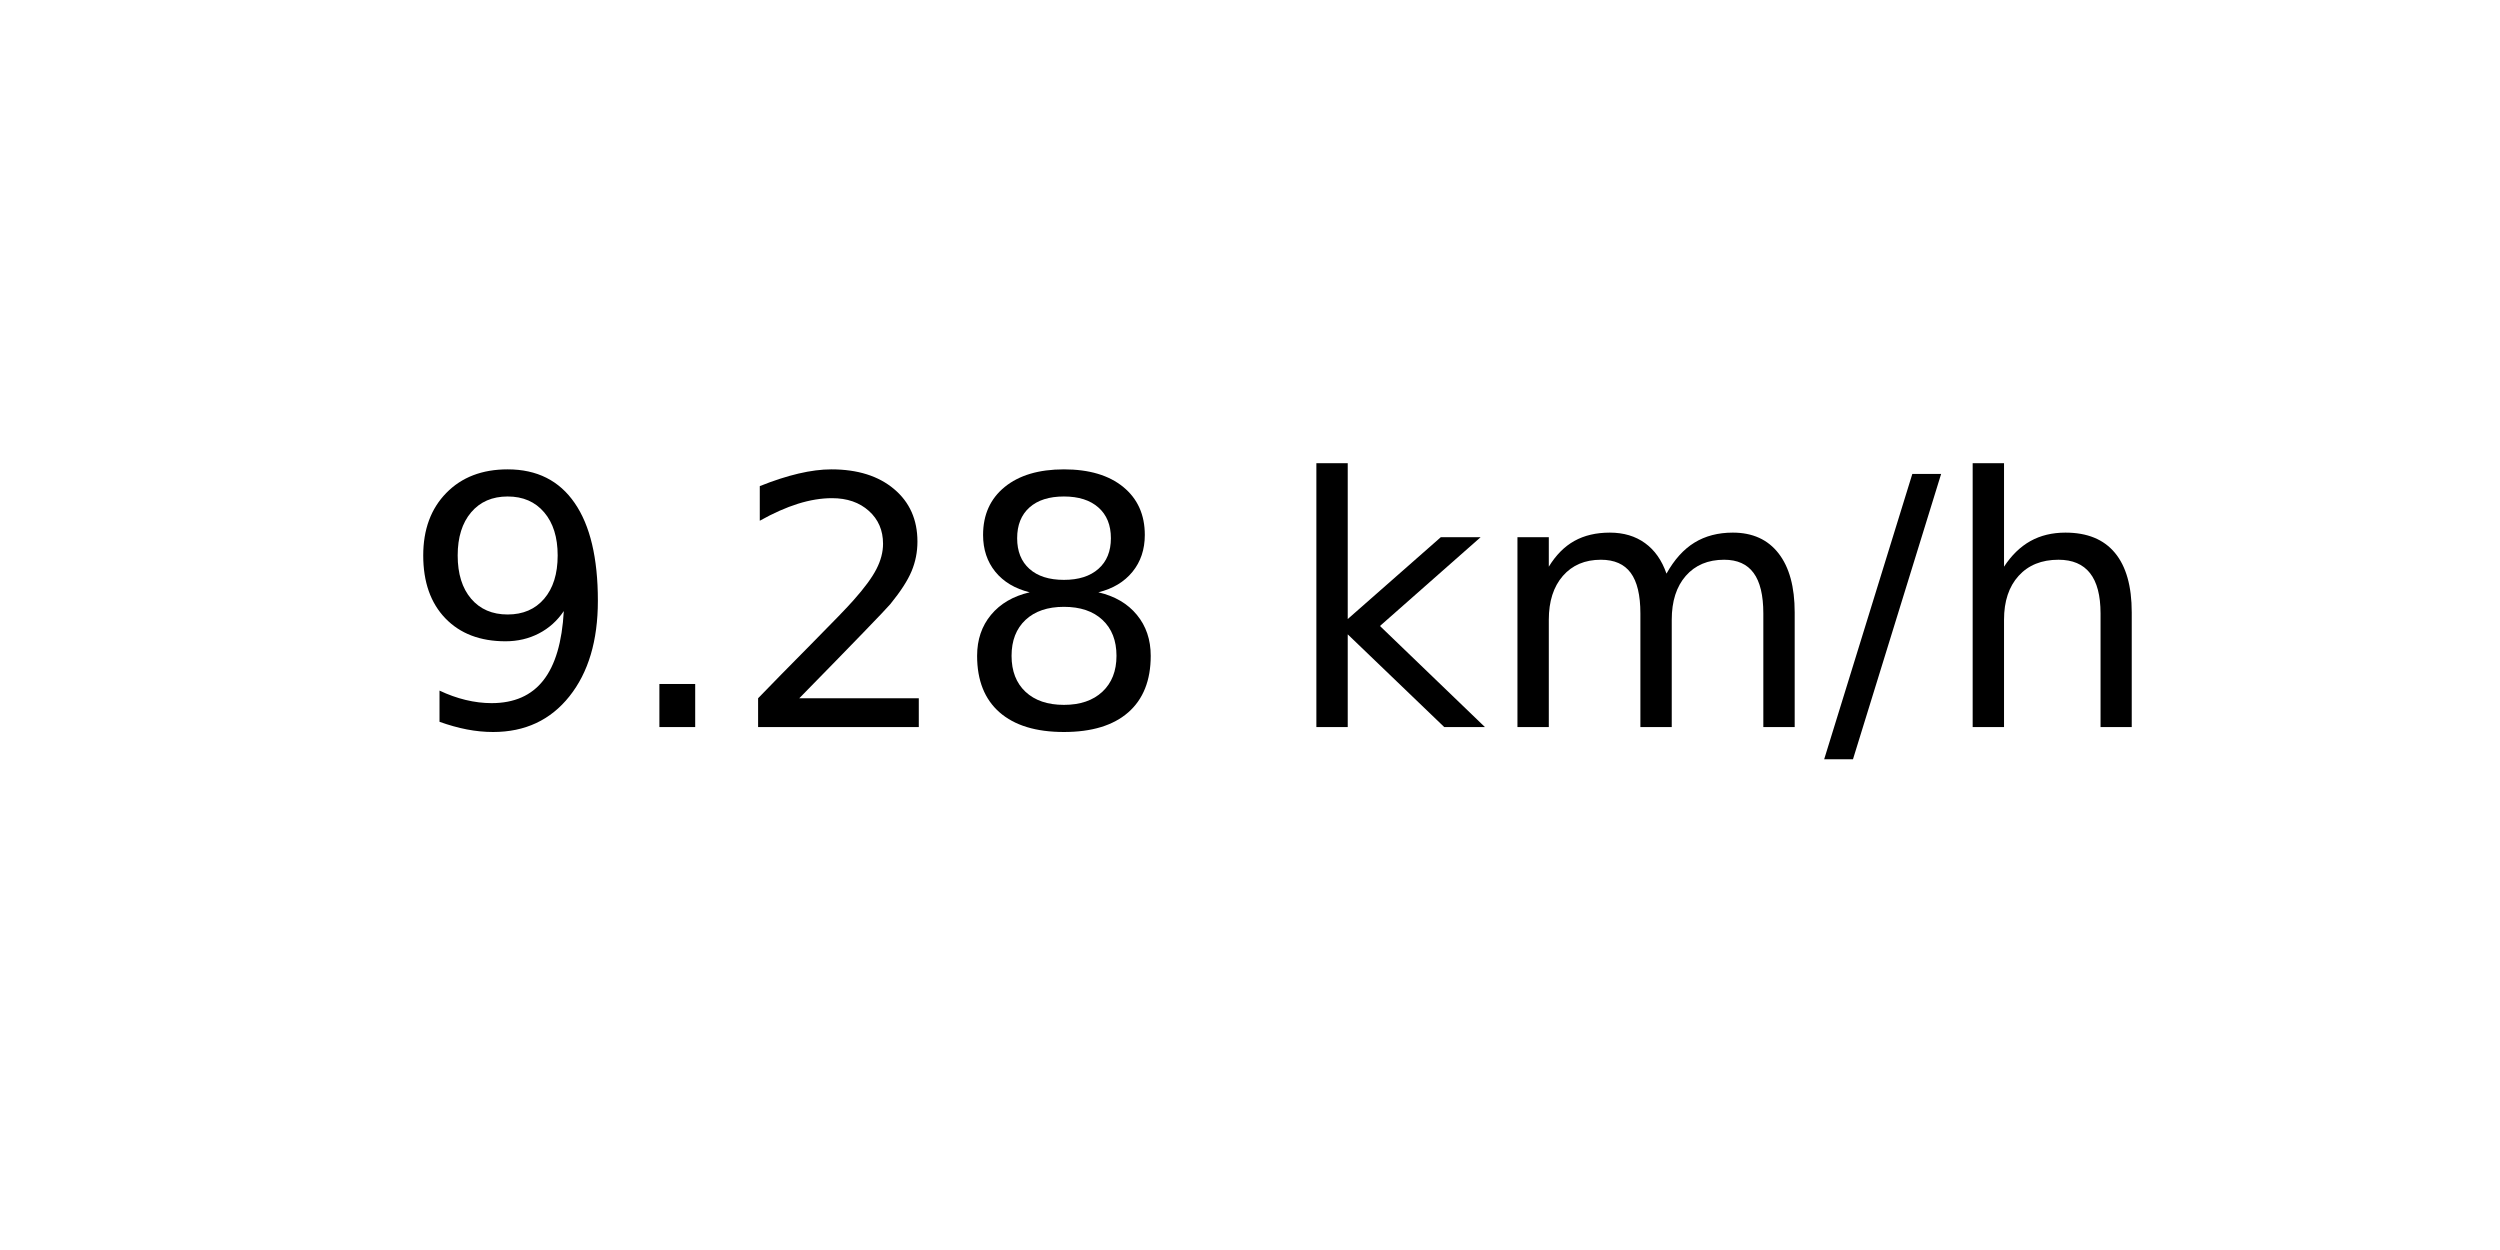
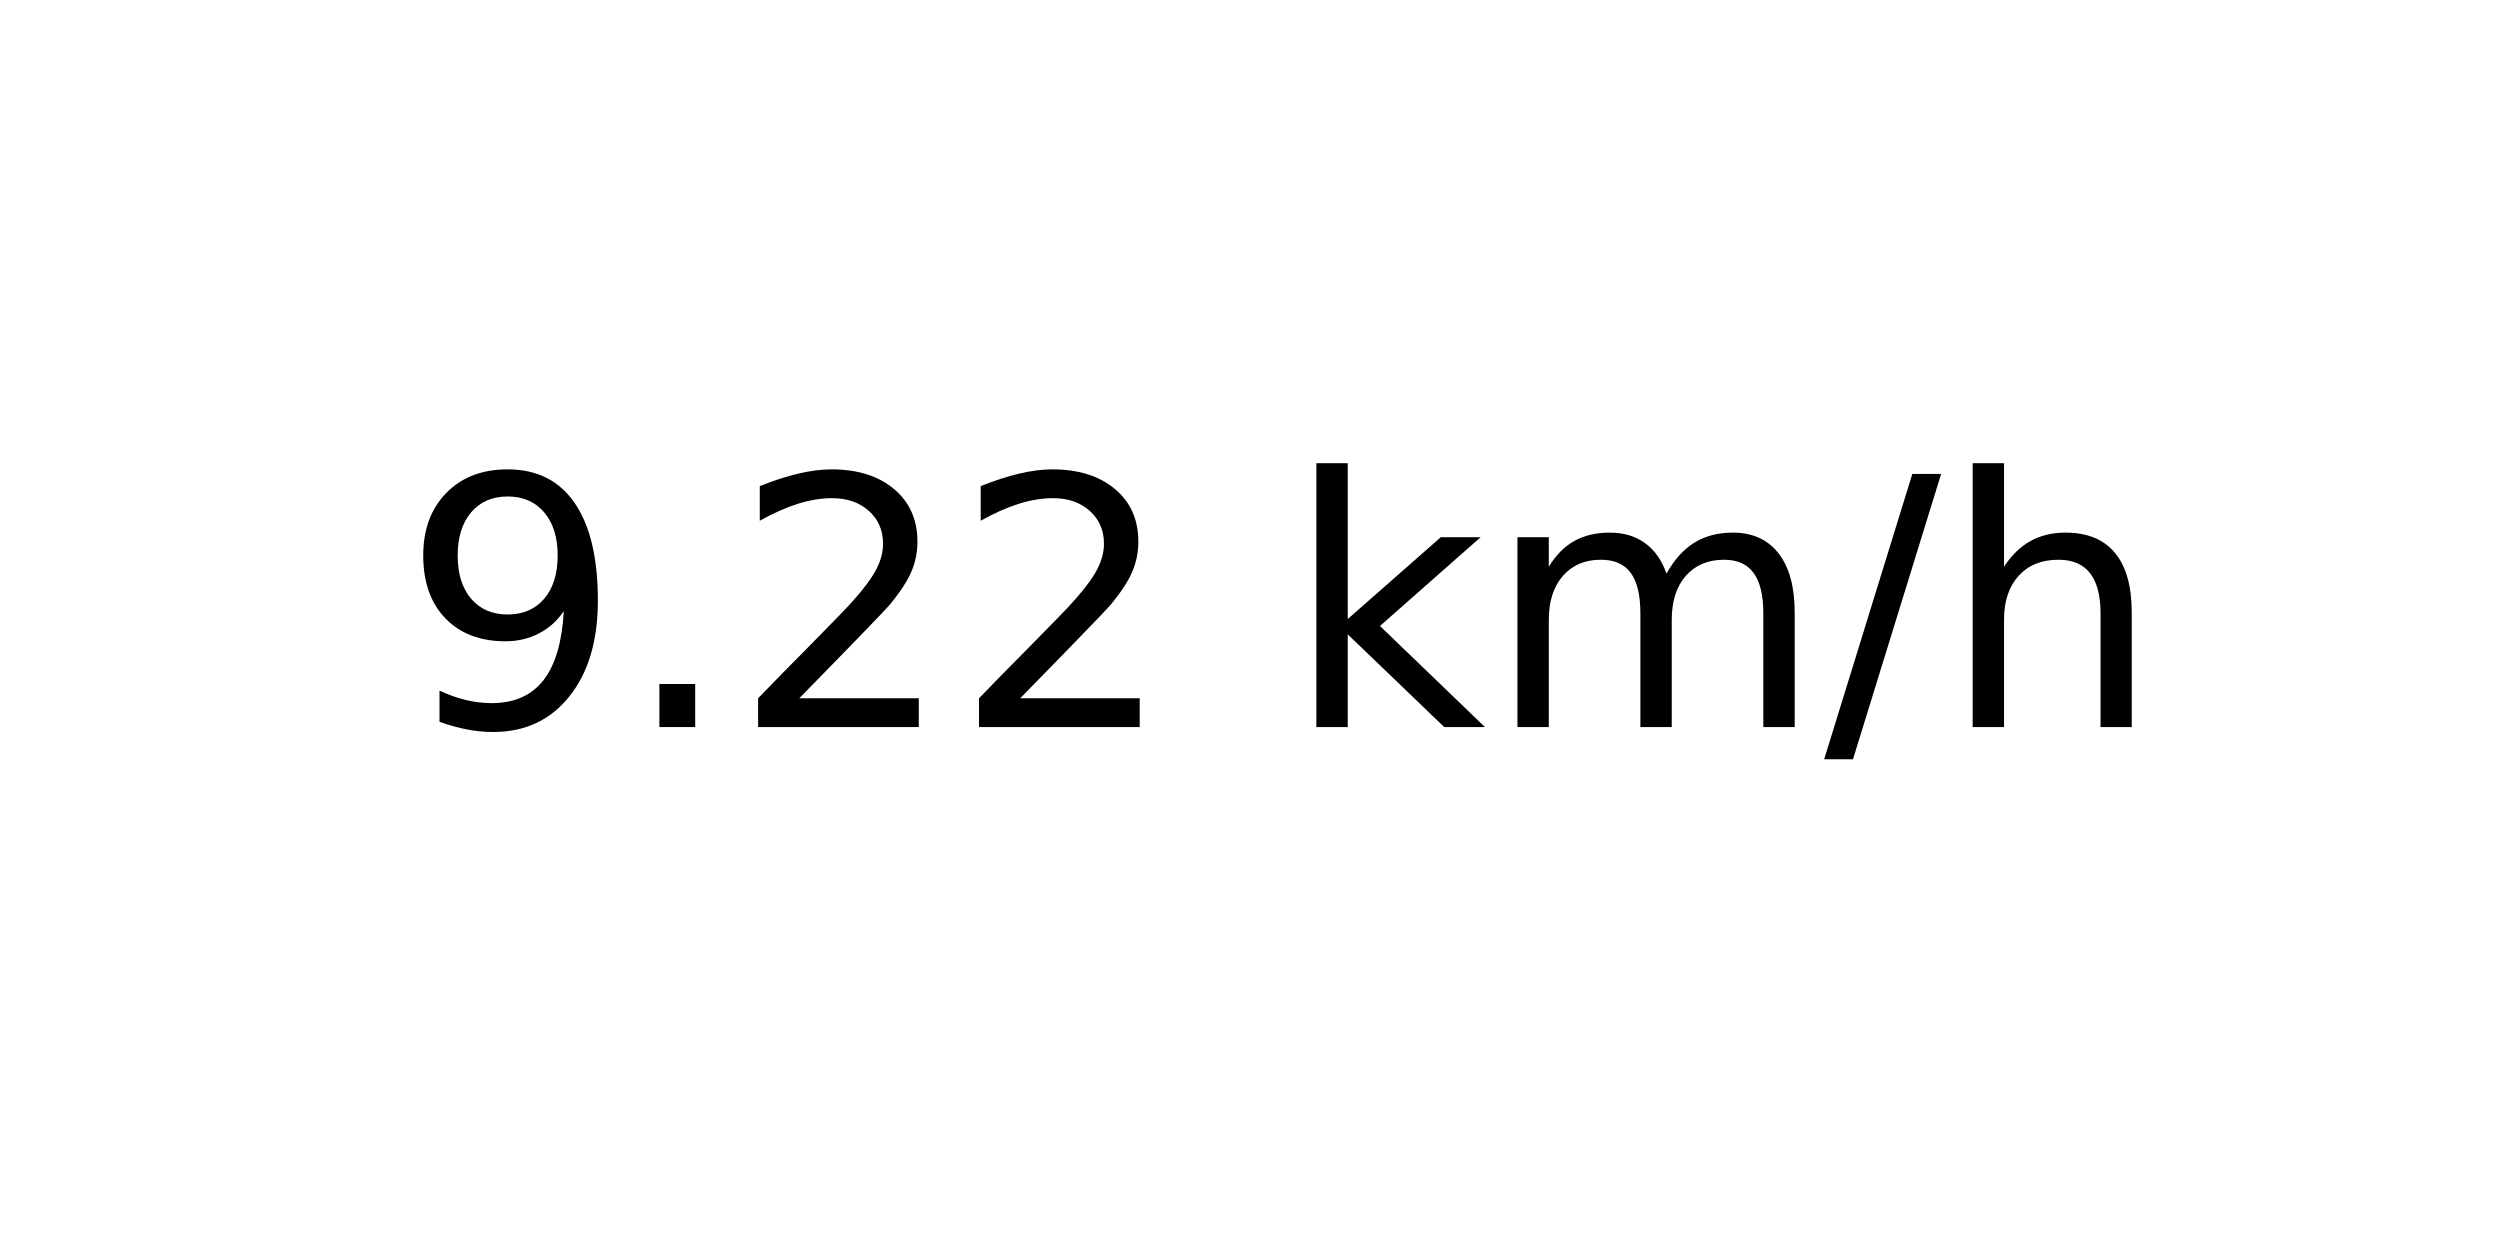
<svg xmlns="http://www.w3.org/2000/svg" xmlns:xlink="http://www.w3.org/1999/xlink" width="72pt" height="36pt" viewBox="0 0 72 36" version="1.1">
  <defs>
    <style type="text/css">*{stroke-linejoin: round; stroke-linecap: butt}</style>
  </defs>
  <g id="figure_1">
    <g id="axes_1">
      <g id="text_1">
        <g transform="translate(11.55937 20.93937) scale(0.1 -0.1)">
          <defs>
            <path id="DejaVuSans-39" d="M 703 97  L 703 672  Q 941 559 1184 500  Q 1428 441 1663 441  Q 2288 441 2617 861  Q 2947 1281 2994 2138  Q 2813 1869 2534 1725  Q 2256 1581 1919 1581  Q 1219 1581 811 2004  Q 403 2428 403 3163  Q 403 3881 828 4315  Q 1253 4750 1959 4750  Q 2769 4750 3195 4129  Q 3622 3509 3622 2328  Q 3622 1225 3098 567  Q 2575 -91 1691 -91  Q 1453 -91 1209 -44  Q 966 3 703 97  z M 1959 2075  Q 2384 2075 2632 2365  Q 2881 2656 2881 3163  Q 2881 3666 2632 3958  Q 2384 4250 1959 4250  Q 1534 4250 1286 3958  Q 1038 3666 1038 3163  Q 1038 2656 1286 2365  Q 1534 2075 1959 2075  z " transform="scale(0.015625)" />
            <path id="DejaVuSans-2e" d="M 684 794  L 1344 794  L 1344 0  L 684 0  L 684 794  z " transform="scale(0.015625)" />
            <path id="DejaVuSans-32" d="M 1228 531  L 3431 531  L 3431 0  L 469 0  L 469 531  Q 828 903 1448 1529  Q 2069 2156 2228 2338  Q 2531 2678 2651 2914  Q 2772 3150 2772 3378  Q 2772 3750 2511 3984  Q 2250 4219 1831 4219  Q 1534 4219 1204 4116  Q 875 4013 500 3803  L 500 4441  Q 881 4594 1212 4672  Q 1544 4750 1819 4750  Q 2544 4750 2975 4387  Q 3406 4025 3406 3419  Q 3406 3131 3298 2873  Q 3191 2616 2906 2266  Q 2828 2175 2409 1742  Q 1991 1309 1228 531  z " transform="scale(0.015625)" />
-             <path id="DejaVuSans-38" d="M 2034 2216  Q 1584 2216 1326 1975  Q 1069 1734 1069 1313  Q 1069 891 1326 650  Q 1584 409 2034 409  Q 2484 409 2743 651  Q 3003 894 3003 1313  Q 3003 1734 2745 1975  Q 2488 2216 2034 2216  z M 1403 2484  Q 997 2584 770 2862  Q 544 3141 544 3541  Q 544 4100 942 4425  Q 1341 4750 2034 4750  Q 2731 4750 3128 4425  Q 3525 4100 3525 3541  Q 3525 3141 3298 2862  Q 3072 2584 2669 2484  Q 3125 2378 3379 2068  Q 3634 1759 3634 1313  Q 3634 634 3220 271  Q 2806 -91 2034 -91  Q 1263 -91 848 271  Q 434 634 434 1313  Q 434 1759 690 2068  Q 947 2378 1403 2484  z M 1172 3481  Q 1172 3119 1398 2916  Q 1625 2713 2034 2713  Q 2441 2713 2670 2916  Q 2900 3119 2900 3481  Q 2900 3844 2670 4047  Q 2441 4250 2034 4250  Q 1625 4250 1398 4047  Q 1172 3844 1172 3481  z " transform="scale(0.015625)" />
            <path id="DejaVuSans-20" transform="scale(0.015625)" />
            <path id="DejaVuSans-6b" d="M 581 4863  L 1159 4863  L 1159 1991  L 2875 3500  L 3609 3500  L 1753 1863  L 3688 0  L 2938 0  L 1159 1709  L 1159 0  L 581 0  L 581 4863  z " transform="scale(0.015625)" />
            <path id="DejaVuSans-6d" d="M 3328 2828  Q 3544 3216 3844 3400  Q 4144 3584 4550 3584  Q 5097 3584 5394 3201  Q 5691 2819 5691 2113  L 5691 0  L 5113 0  L 5113 2094  Q 5113 2597 4934 2840  Q 4756 3084 4391 3084  Q 3944 3084 3684 2787  Q 3425 2491 3425 1978  L 3425 0  L 2847 0  L 2847 2094  Q 2847 2600 2669 2842  Q 2491 3084 2119 3084  Q 1678 3084 1418 2786  Q 1159 2488 1159 1978  L 1159 0  L 581 0  L 581 3500  L 1159 3500  L 1159 2956  Q 1356 3278 1631 3431  Q 1906 3584 2284 3584  Q 2666 3584 2933 3390  Q 3200 3197 3328 2828  z " transform="scale(0.015625)" />
            <path id="DejaVuSans-2f" d="M 1625 4666  L 2156 4666  L 531 -594  L 0 -594  L 1625 4666  z " transform="scale(0.015625)" />
            <path id="DejaVuSans-68" d="M 3513 2113  L 3513 0  L 2938 0  L 2938 2094  Q 2938 2591 2744 2837  Q 2550 3084 2163 3084  Q 1697 3084 1428 2787  Q 1159 2491 1159 1978  L 1159 0  L 581 0  L 581 4863  L 1159 4863  L 1159 2956  Q 1366 3272 1645 3428  Q 1925 3584 2291 3584  Q 2894 3584 3203 3211  Q 3513 2838 3513 2113  z " transform="scale(0.015625)" />
          </defs>
          <use xlink:href="#DejaVuSans-39" />
          <use xlink:href="#DejaVuSans-2e" x="63.623" />
          <use xlink:href="#DejaVuSans-32" x="95.41" />
-           <use xlink:href="#DejaVuSans-38" x="159.033" />
+           <use xlink:href="#DejaVuSans-32" x="159.033" />
          <use xlink:href="#DejaVuSans-20" x="222.656" />
          <use xlink:href="#DejaVuSans-6b" x="254.443" />
          <use xlink:href="#DejaVuSans-6d" x="312.354" />
          <use xlink:href="#DejaVuSans-2f" x="409.766" />
          <use xlink:href="#DejaVuSans-68" x="443.457" />
        </g>
      </g>
    </g>
  </g>
</svg>
